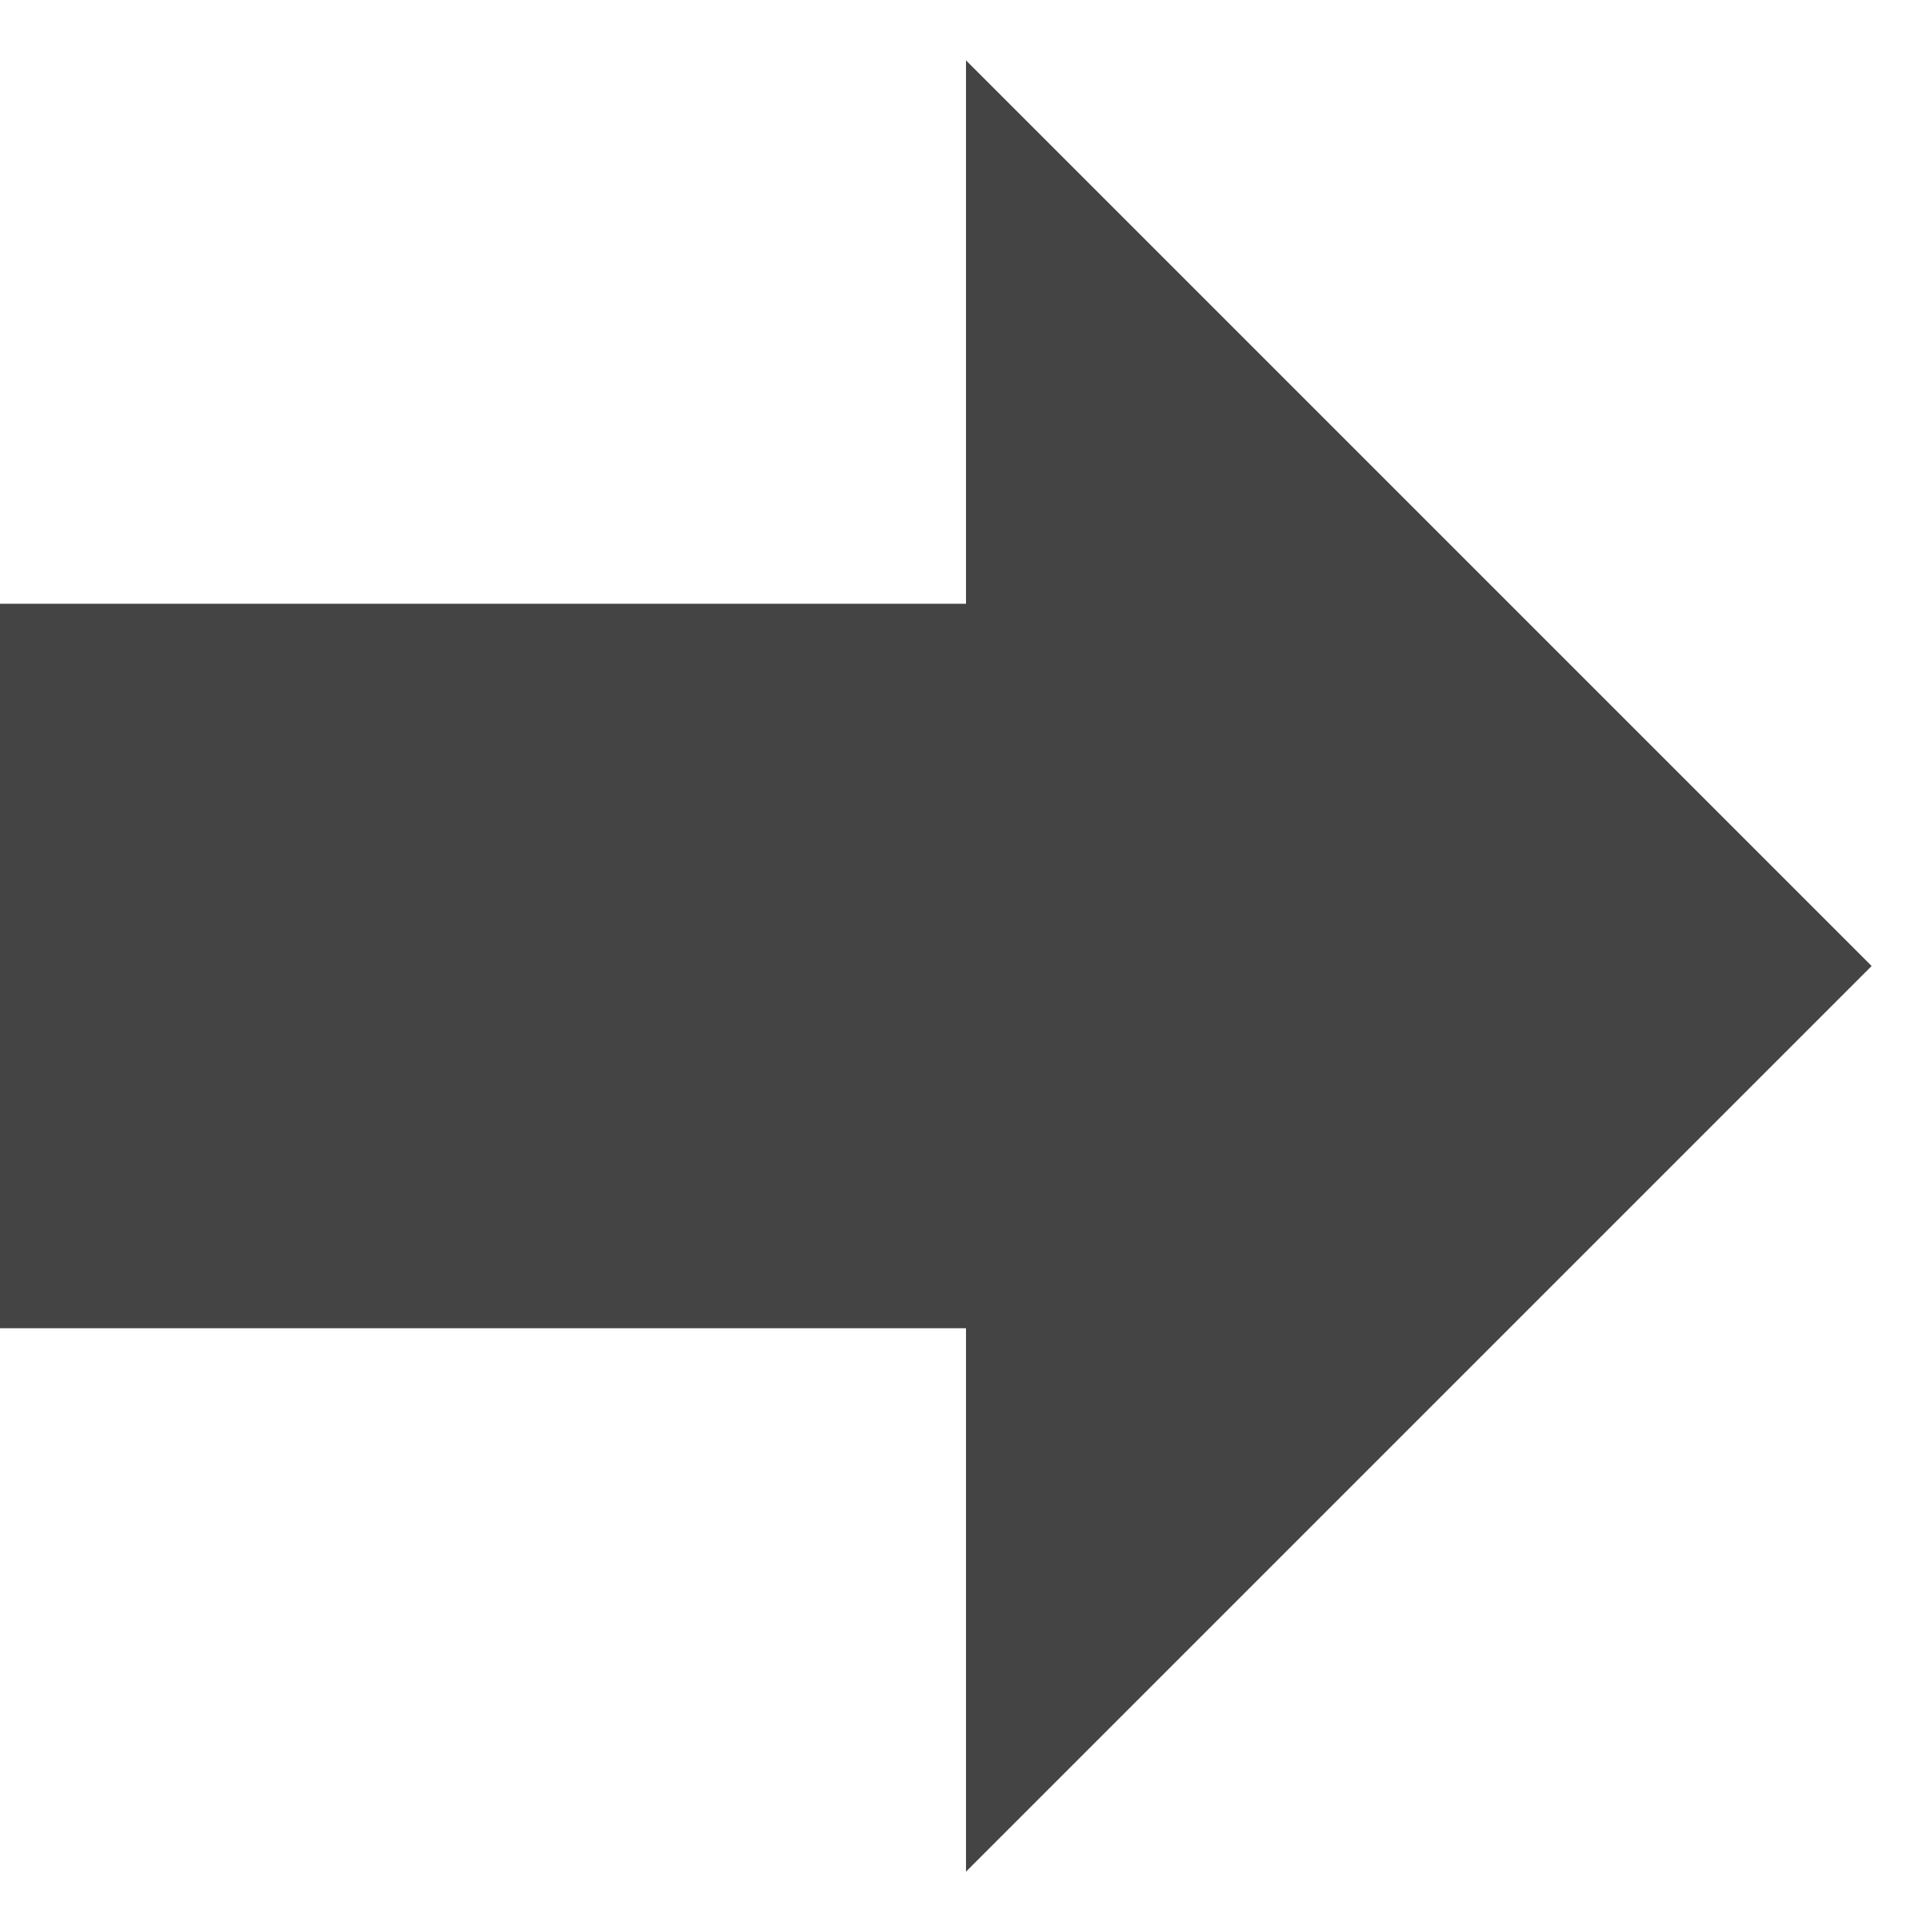
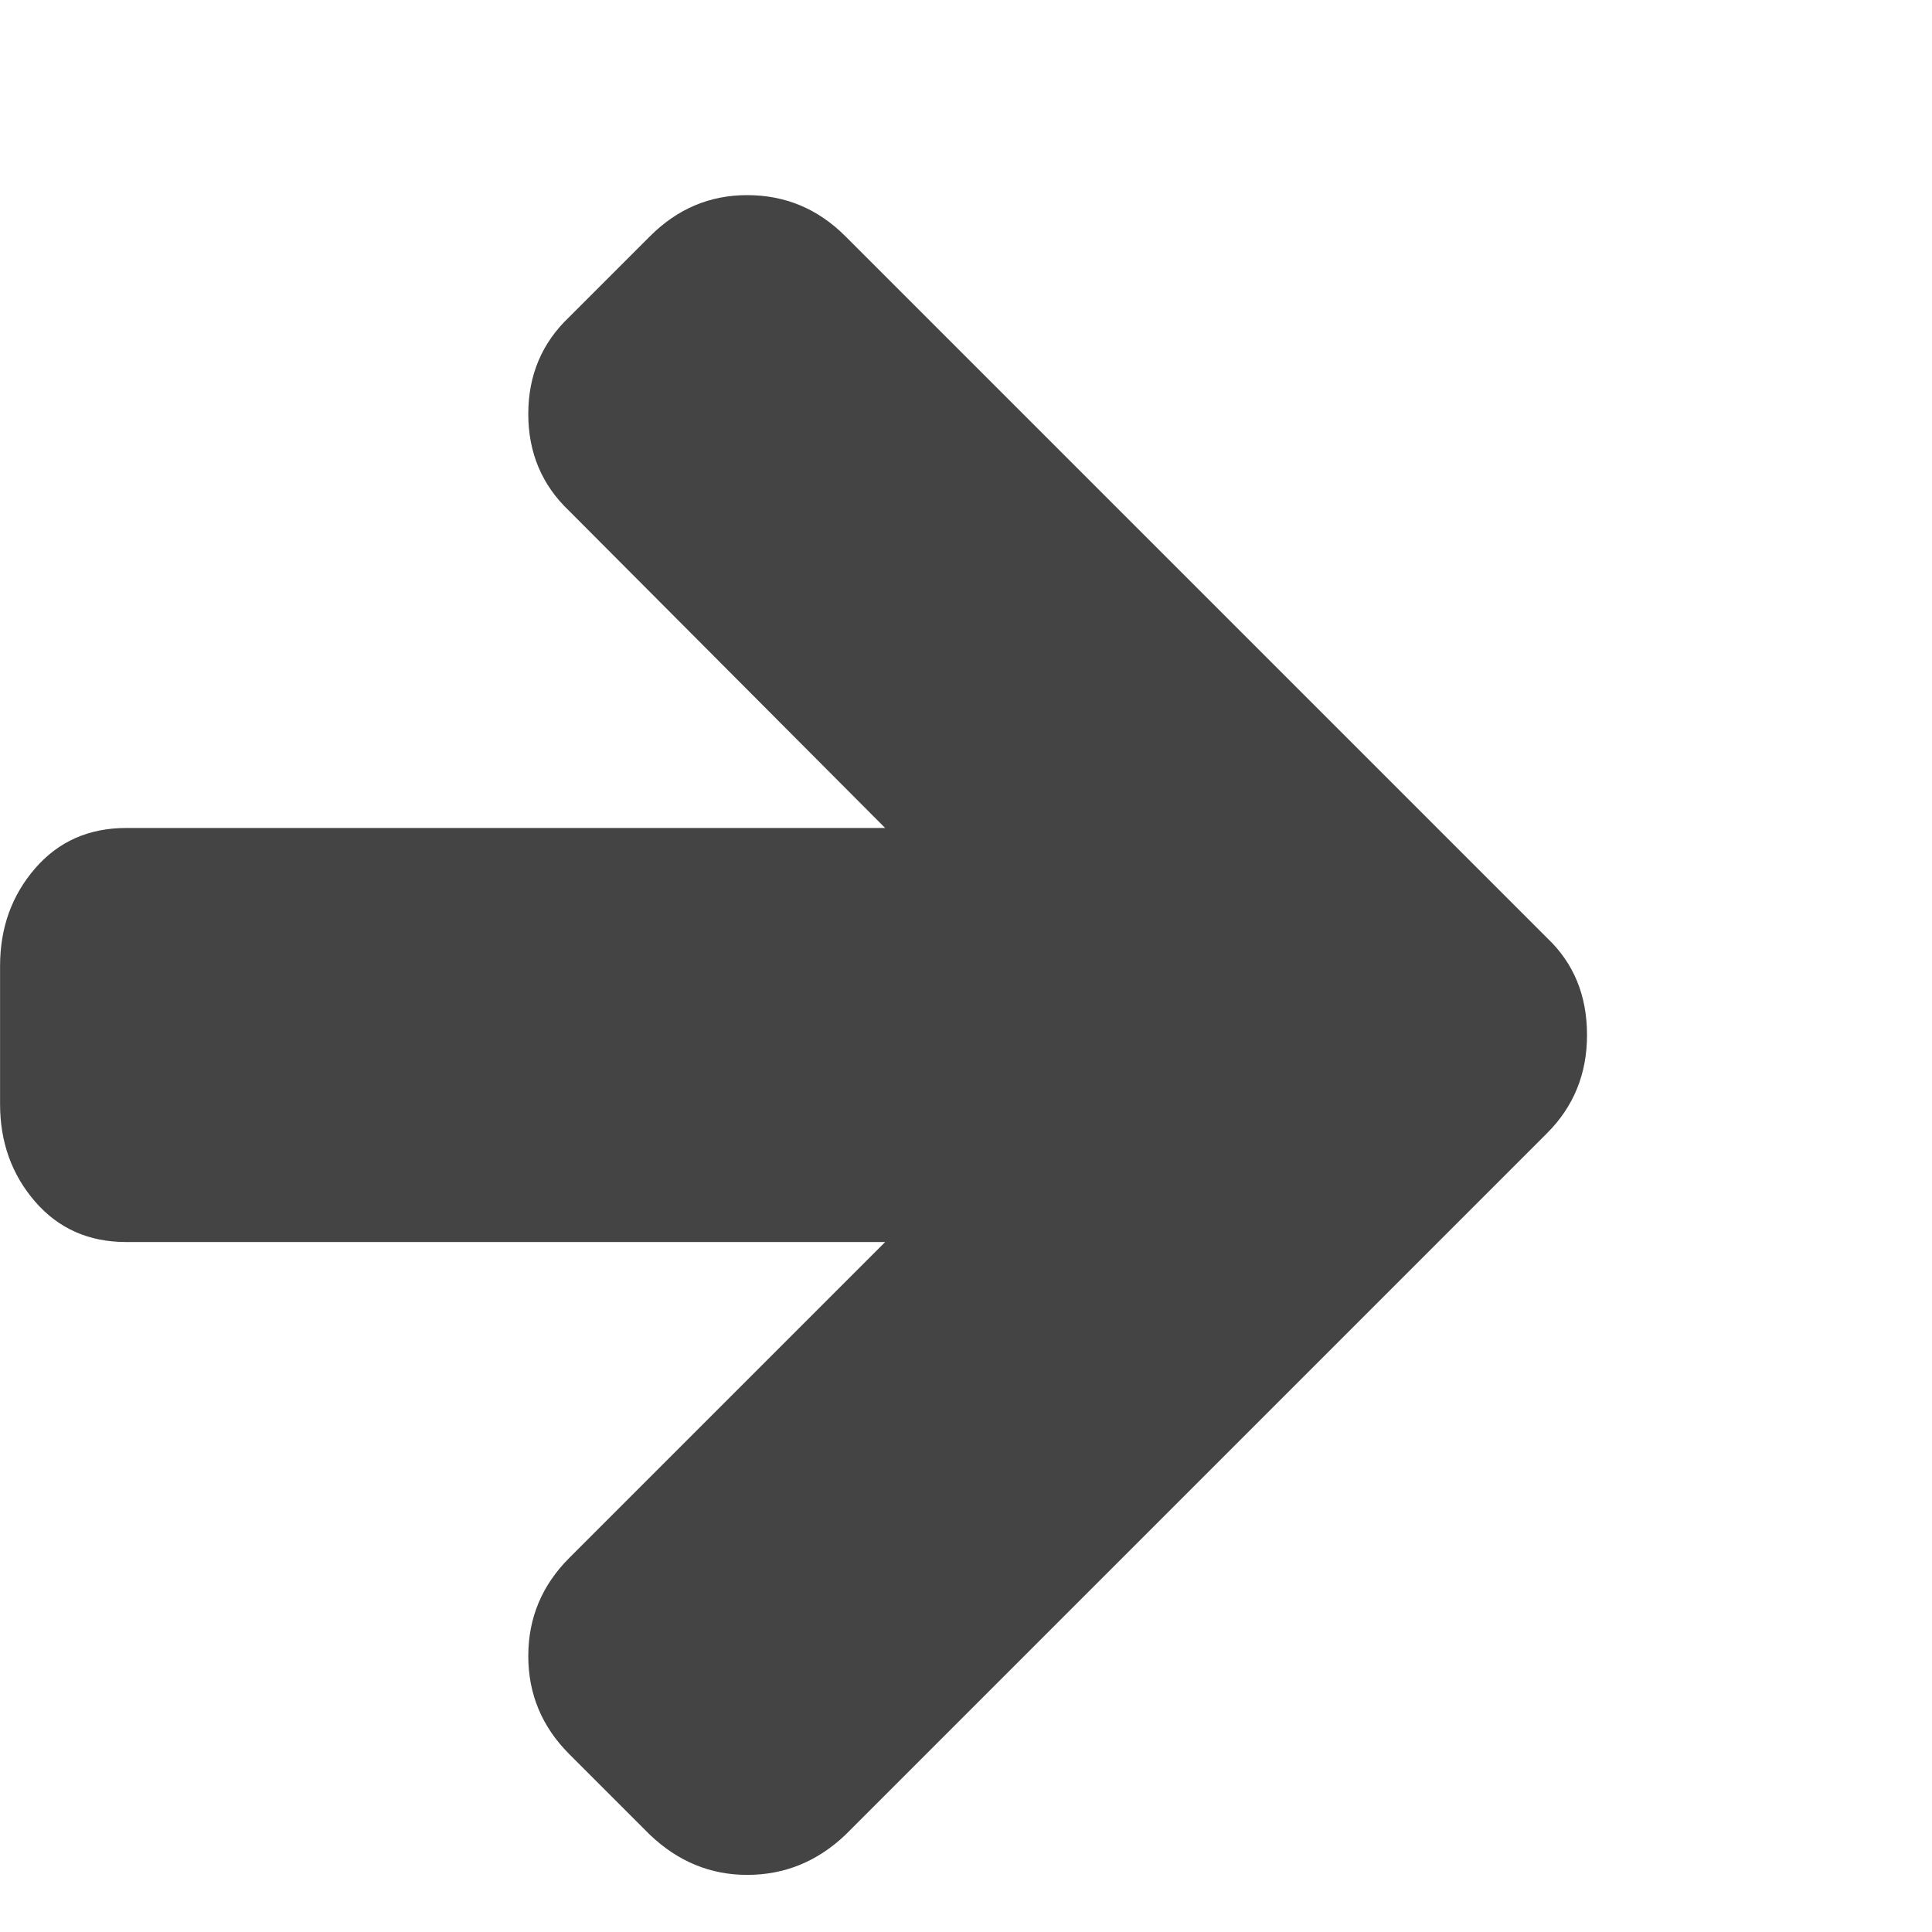
<svg xmlns="http://www.w3.org/2000/svg" version="1.1" width="32" height="32" viewBox="0 0 32 32">
-   <path d="M31 16l-15-15v9h-16v12h16v9z" fill="#444444" />
+   <path d="M26.286 17.143q0 0.964-0.661 1.625l-11.625 11.625q-0.696 0.661-1.625 0.661-0.911 0-1.607-0.661l-1.339-1.339q-0.679-0.679-0.679-1.625t0.679-1.625l5.232-5.232h-12.571q-0.929 0-1.509-0.67t-0.58-1.616v-2.286q0-0.946 0.58-1.616t1.509-0.67h12.571l-5.232-5.25q-0.679-0.643-0.679-1.607t0.679-1.607l1.339-1.339q0.679-0.679 1.607-0.679 0.946 0 1.625 0.679l11.625 11.625q0.661 0.625 0.661 1.607z" fill="#444444" />
</svg>
